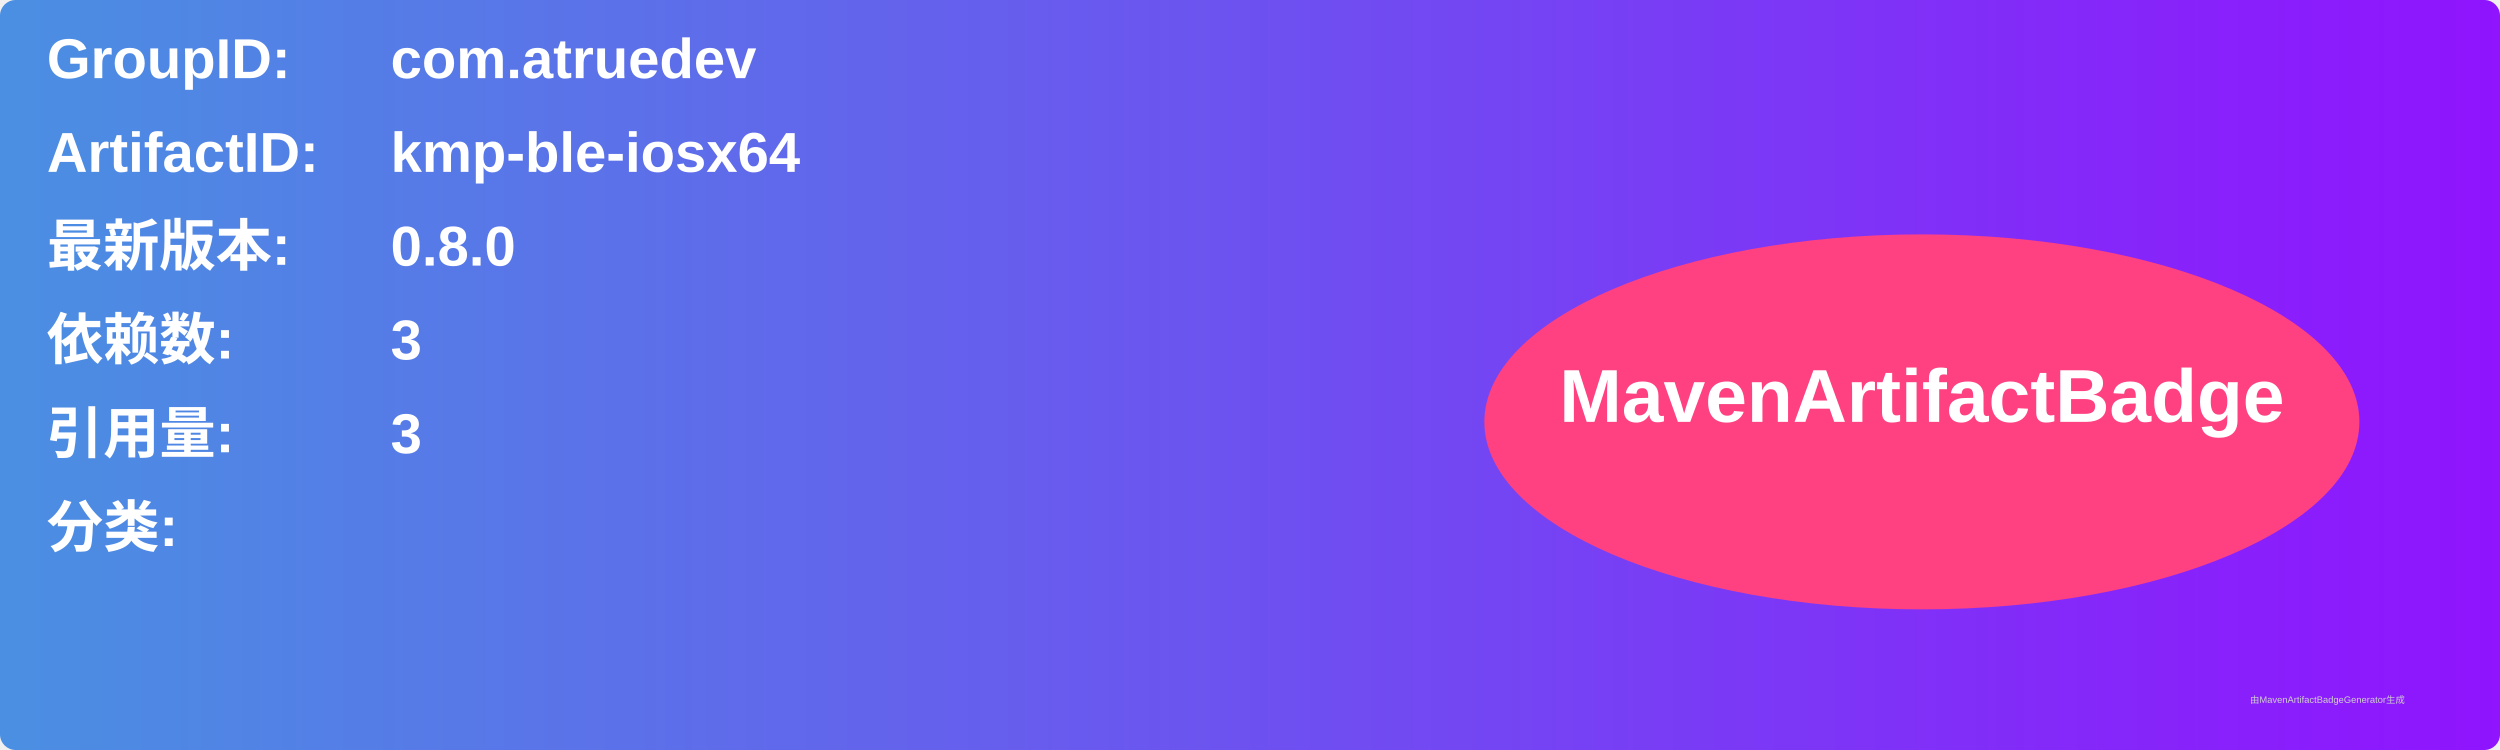
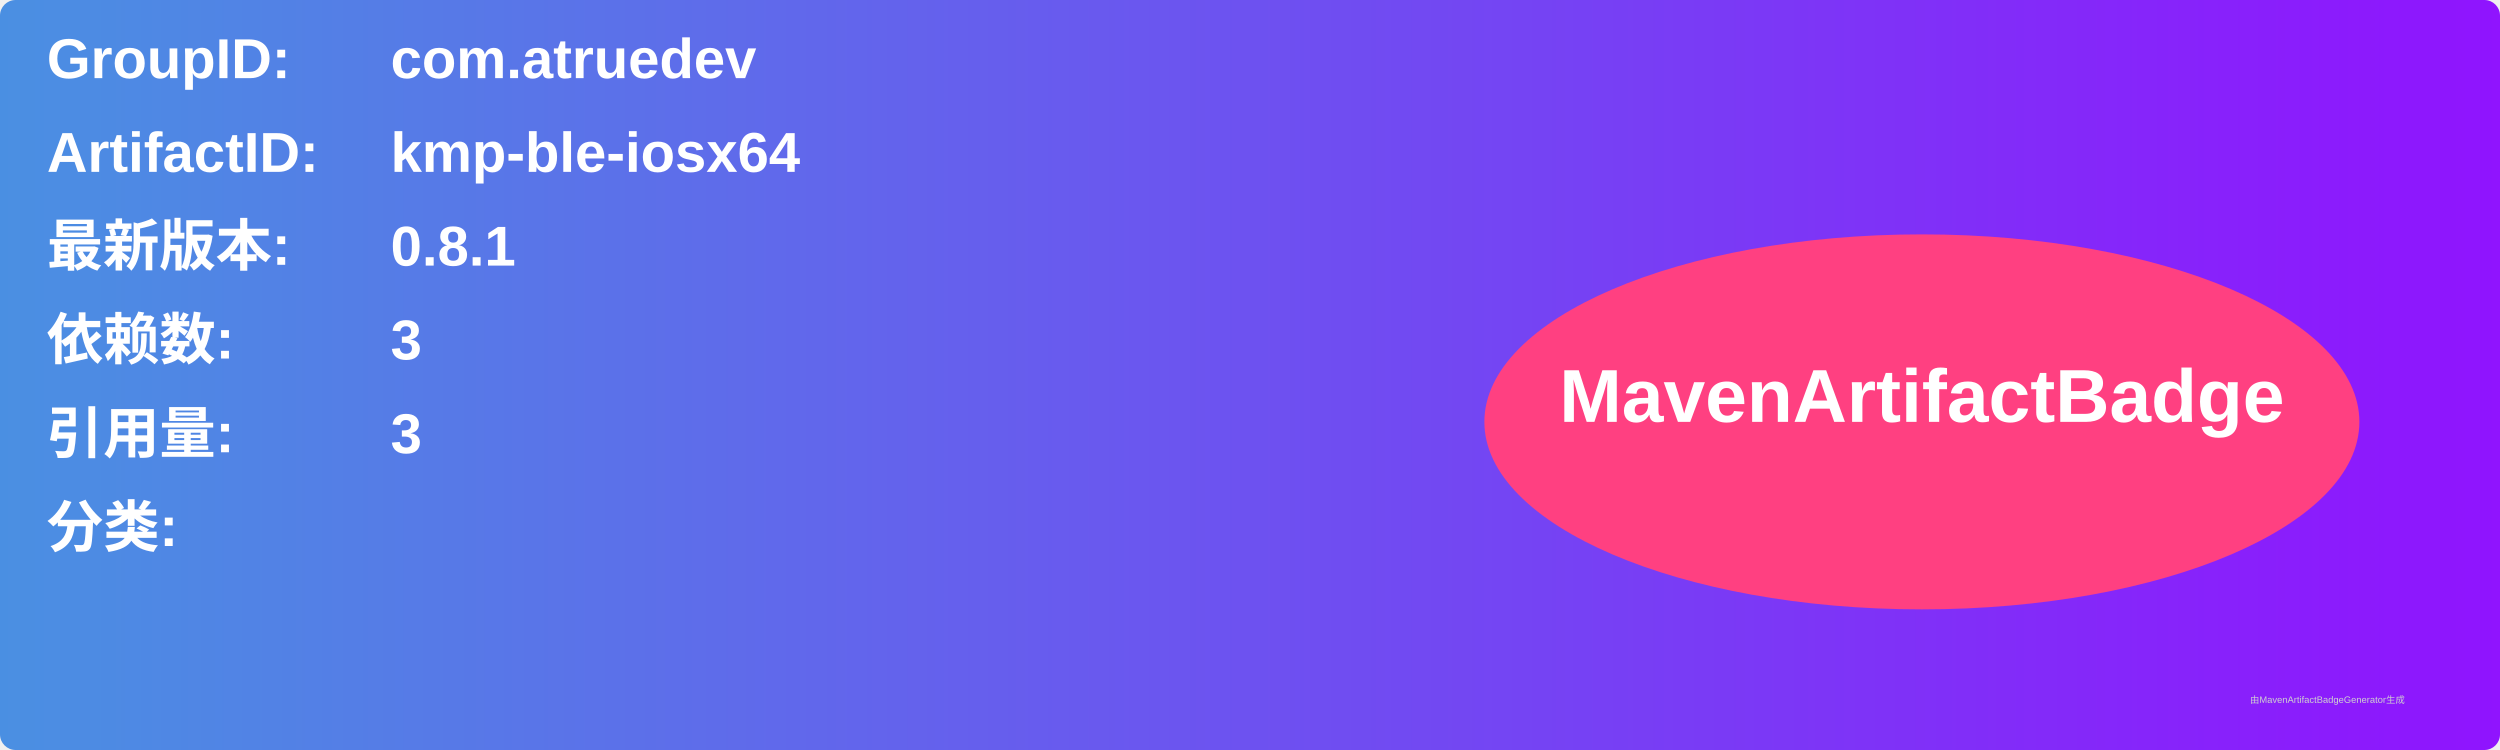
<svg xmlns="http://www.w3.org/2000/svg" width="800" height="240" viewBox="0 0 800 240">
  <linearGradient id="grad" x1="0%" y1="0%" x2="100%" y2="0%">
    <stop offset="0%" stop-color="#4a90e2" />
    <stop offset="100%" stop-color="#9013fe" />
  </linearGradient>
  <rect width="100%" height="100%" rx="5" ry="5" fill="url(#grad)" />
  <g transform="translate(15, 15)">
    <text x="0" y="10" font-family="Arial" font-size="18" fill="white" font-weight="bold" width="260">GroupID:</text>
    <text x="110" y="10" font-family="Arial" font-size="18" fill="white" font-weight="bold" width="460">com.atruedev</text>
    <text x="0" y="40" font-family="Arial" font-size="18" fill="white" font-weight="bold" width="260">ArtifactID:</text>
    <text x="110" y="40" font-family="Arial" font-size="18" fill="white" font-weight="bold" width="460">kmp-ble-iosx64</text>
    <text x="0" y="70" font-family="Arial" font-size="18" fill="white" font-weight="bold">最新版本:</text>
    <text x="110" y="70" font-family="Arial" font-size="18" fill="white" font-weight="bold">
-       <tspan font-weight="bold">0.8.0</tspan>
+       <tspan font-weight="bold">0.8.1</tspan>
    </text>
    <text x="0" y="100" font-family="Arial" font-size="18" fill="white" font-weight="bold">依赖数: </text>
    <text x="110" y="100" font-family="Arial" font-size="18" fill="white">
      <tspan font-weight="bold">3</tspan>
    </text>
    <text x="0" y="130" font-family="Arial" font-size="18" fill="white" font-weight="bold">引用量: </text>
    <text x="110" y="130" font-family="Arial" font-size="18" fill="white">
      <tspan font-weight="bold">3</tspan>
    </text>
    <text x="0" y="160" font-family="Arial" font-size="18" fill="white" font-weight="bold">分类:</text>
    <text x="10" y="190" font-family="Arial" font-size="10" fill="white">
      <tspan font-weight="bold" />
    </text>
    <ellipse cx="600" cy="120" rx="140" ry="60" fill="#ff4081" />
    <text x="600" y="120" text-anchor="middle" font-family="Arial" font-size="24" fill="white" font-weight="bold">MavenArtifactBadge</text>
  </g>
  <text x="720" y="225" font-family="Arial" font-size="3" fill="#d0d0d0">由MavenArtifactBadgeGenerator生成</text>
</svg>
